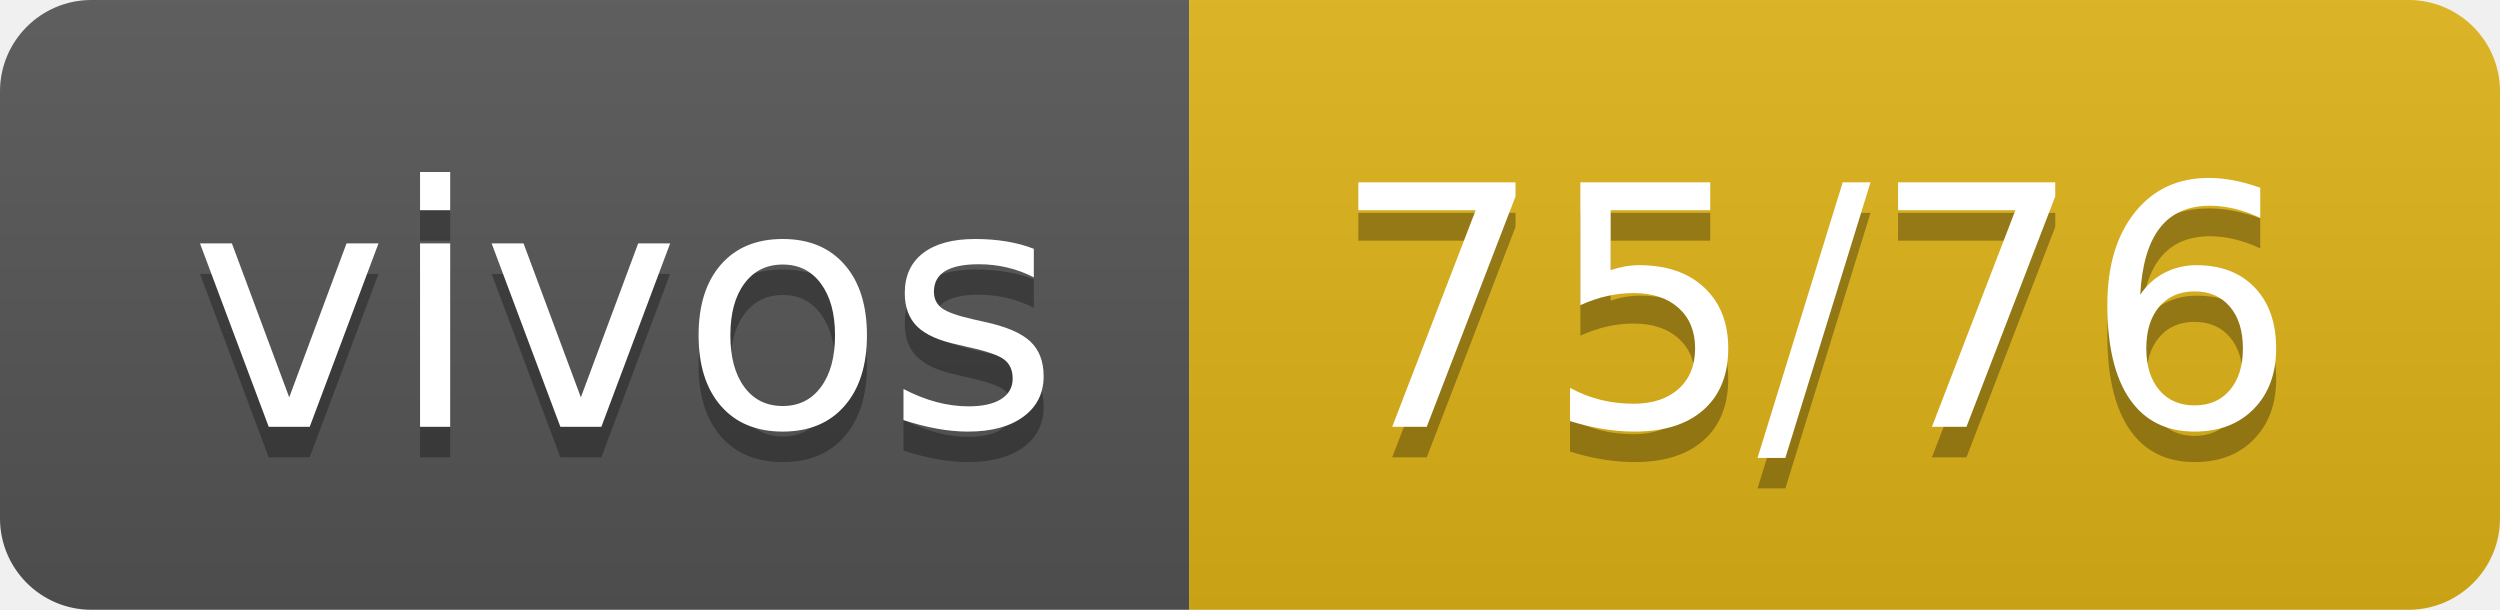
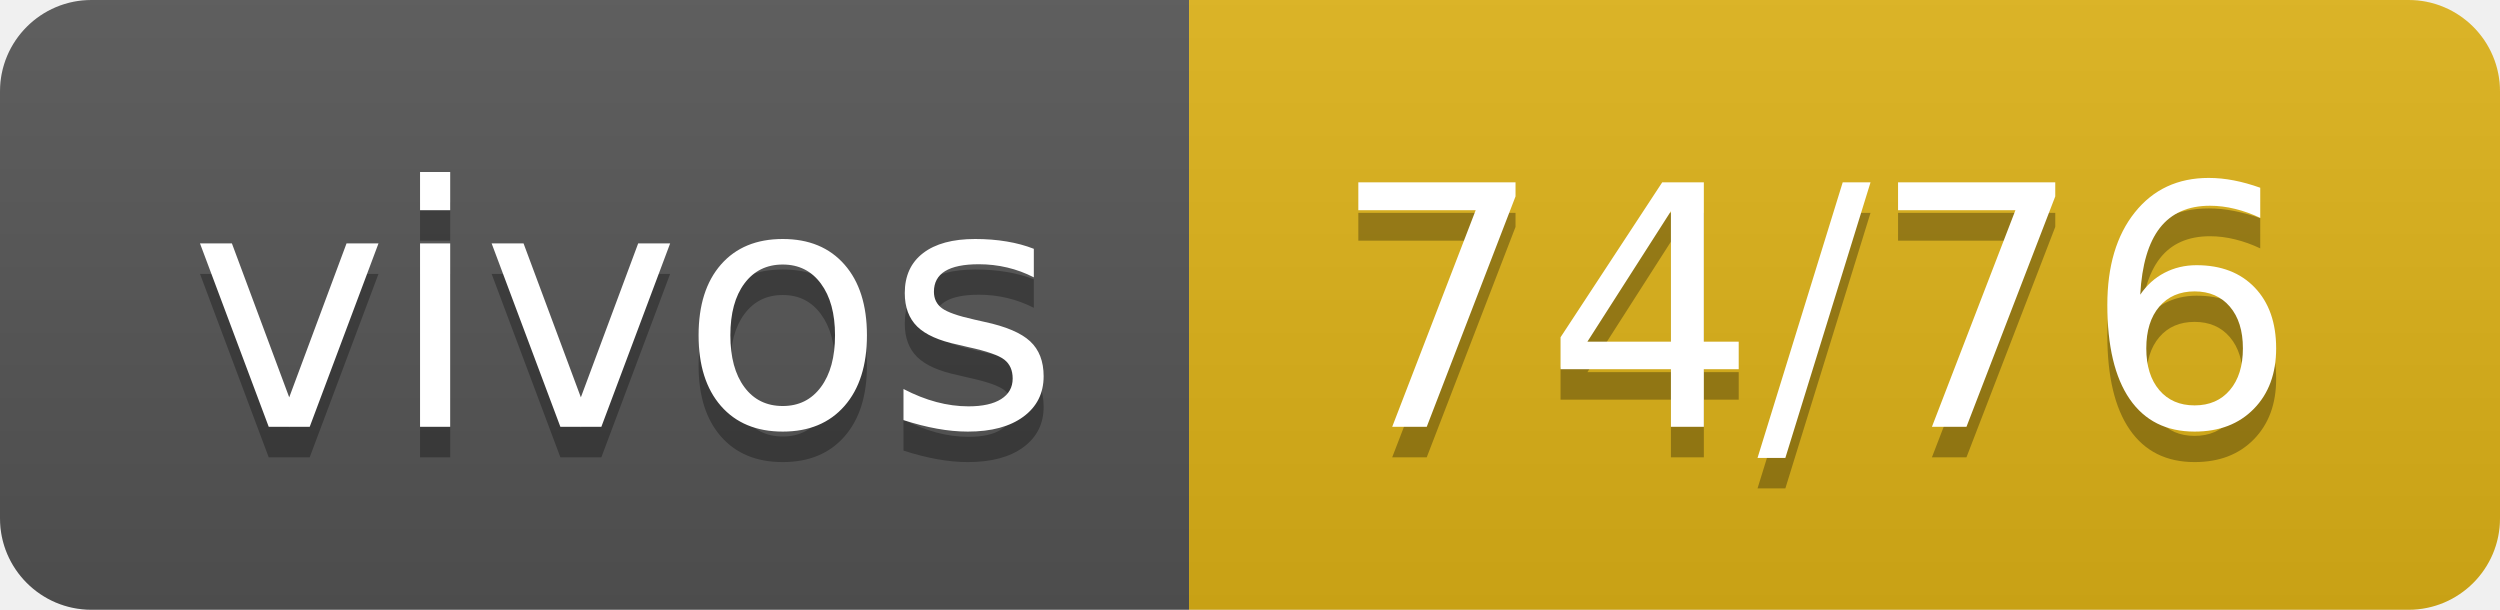
- <svg xmlns="http://www.w3.org/2000/svg" width="82" height="20" role="img" aria-label="vivos: 75/76">
+ <svg xmlns="http://www.w3.org/2000/svg" width="82" height="20" role="img" aria-label="vivos: 74/76">
  <linearGradient id="s" x2="0" y2="100%">
    <stop offset="0" stop-color="#bbb" stop-opacity=".1" />
    <stop offset="1" stop-opacity=".1" />
  </linearGradient>
  <clipPath id="r">
    <rect width="82" height="20" rx="3" fill="#fff" />
  </clipPath>
  <g clip-path="url(#r)">
    <rect width="39" height="20" fill="#555" />
    <rect x="39" width="43" height="20" fill="#dfb317" />
    <rect width="82" height="20" fill="url(#s)" />
  </g>
  <g fill="#fff" text-anchor="middle" font-family="Verdana,Geneva,DejaVu Sans,sans-serif" text-rendering="geometricPrecision" font-size="110">
    <text aria-hidden="true" x="205" y="150" fill="#010101" fill-opacity=".3" transform="scale(.1)" textLength="290">vivos</text>
    <text x="205" y="140" transform="scale(.1)" fill="#fff" textLength="290">vivos</text>
-     <text aria-hidden="true" x="595" y="150" fill="#010101" fill-opacity=".3" transform="scale(.1)" textLength="330">75/76</text>
-     <text x="595" y="140" transform="scale(.1)" fill="#fff" textLength="330">75/76</text>
+     <text aria-hidden="true" x="595" y="150" fill="#010101" fill-opacity=".3" transform="scale(.1)" textLength="330">74/76</text>
+     <text x="595" y="140" transform="scale(.1)" fill="#fff" textLength="330">74/76</text>
  </g>
</svg>
